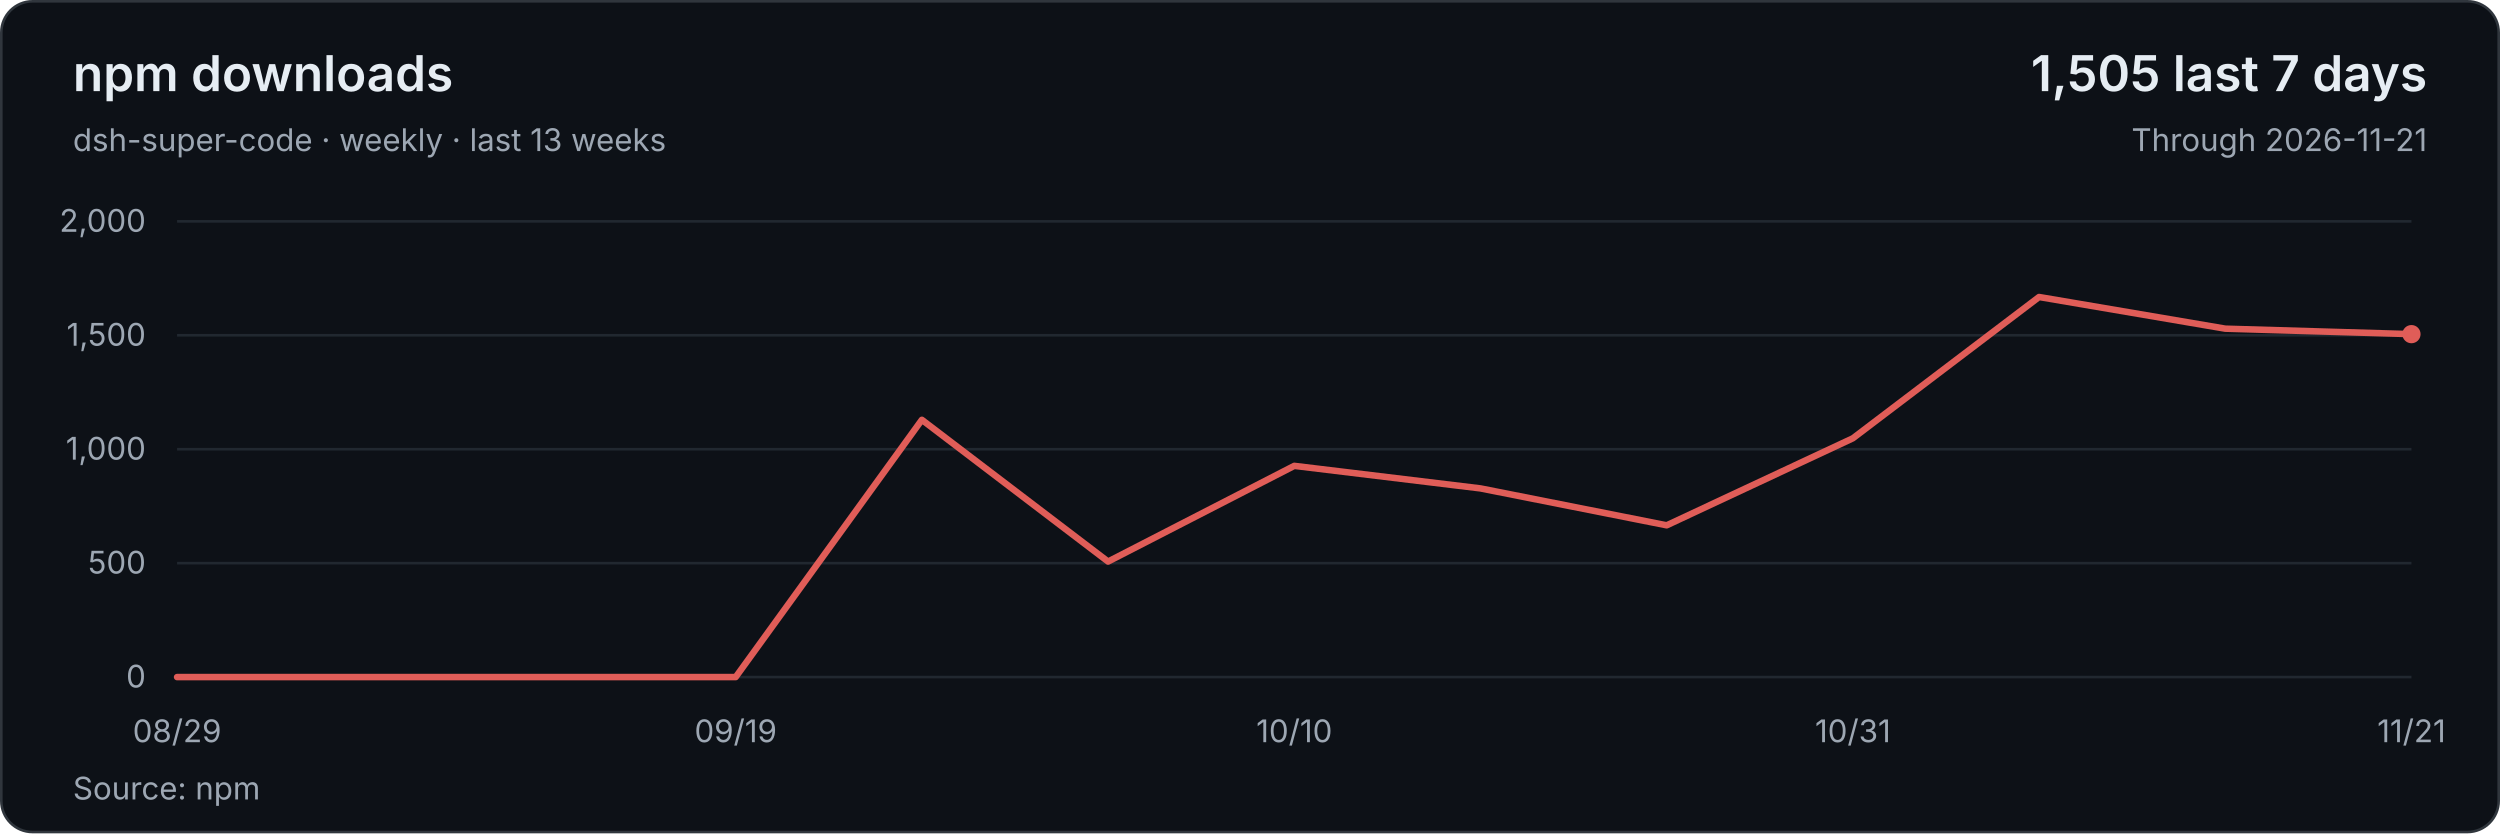
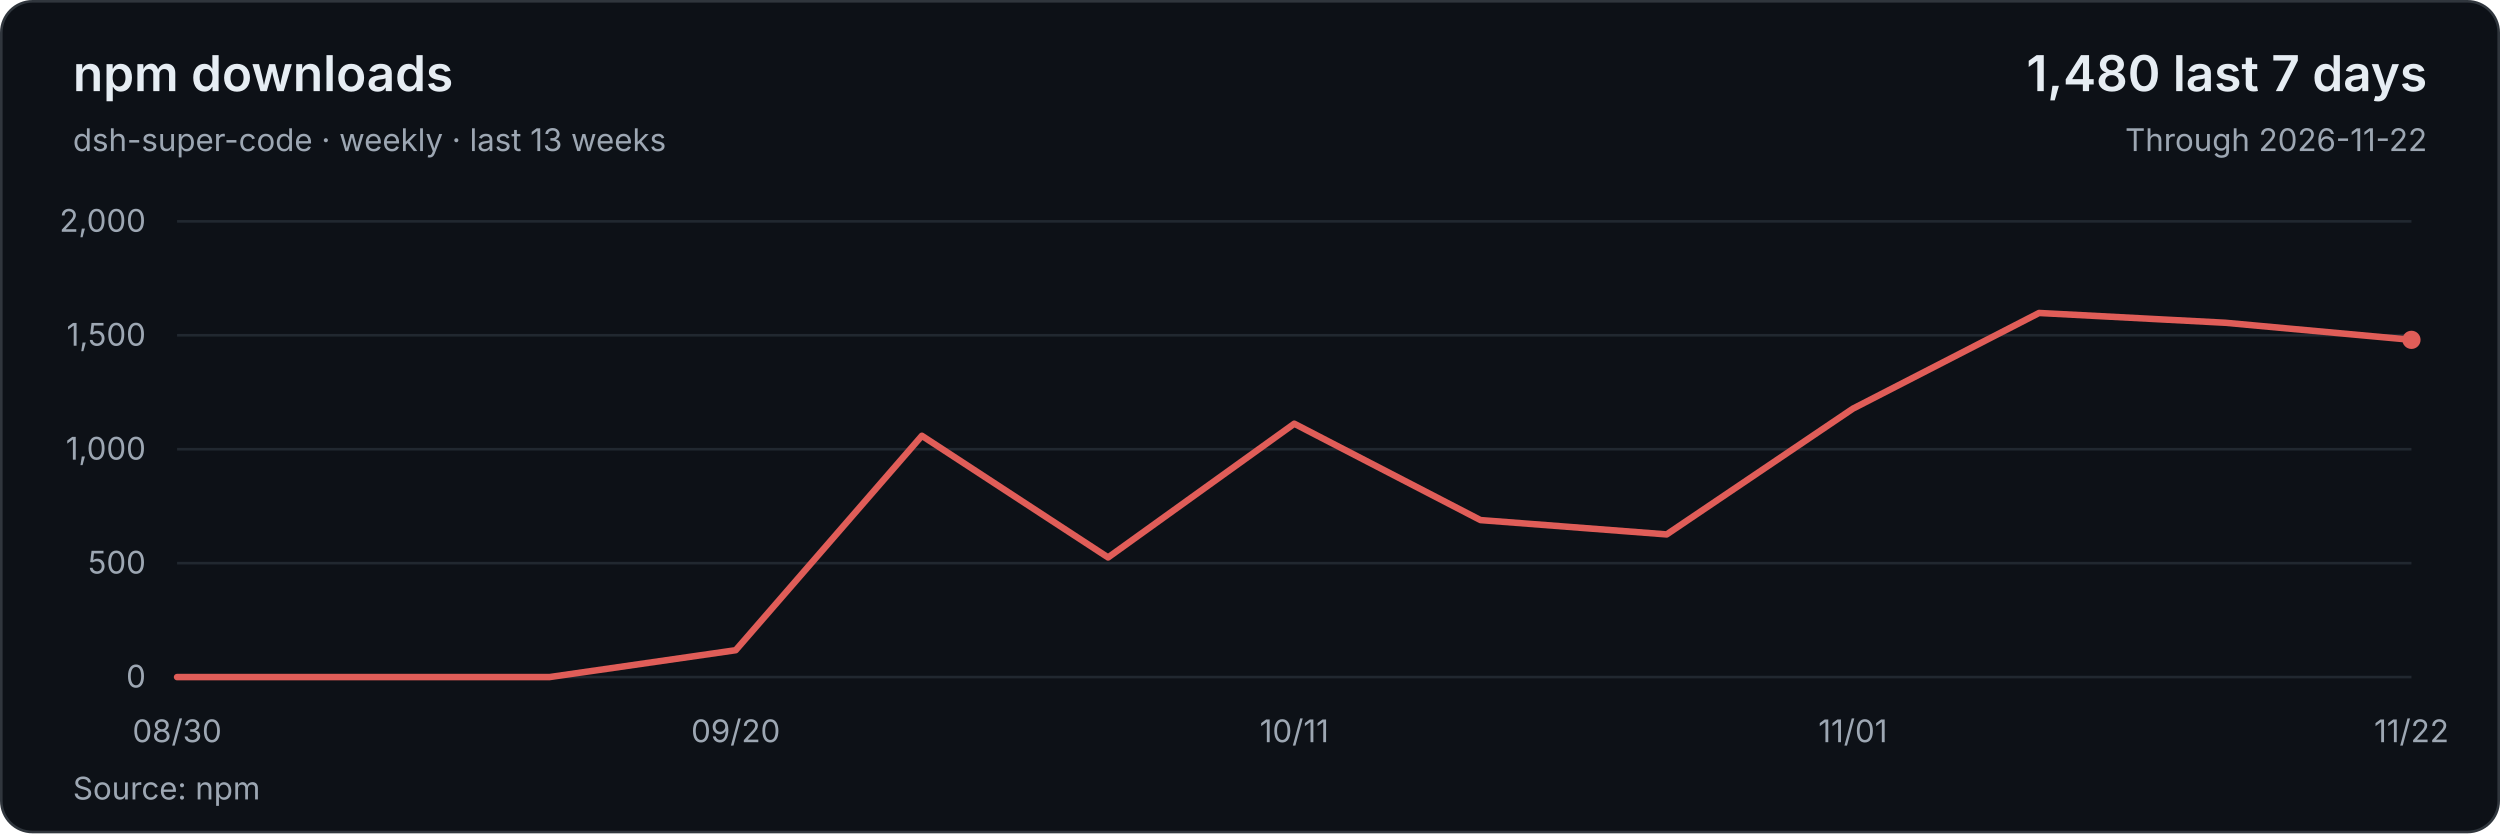
<svg xmlns="http://www.w3.org/2000/svg" width="960" height="320" viewBox="0 0 960 320" role="img" aria-labelledby="title description">
  <style>text{font-family:system-ui,-apple-system,BlinkMacSystemFont,'Segoe UI',sans-serif;font-size:12px;fill:#9da7b3;font-variant-numeric:tabular-nums}</style>
  <rect x=".5" y=".5" width="959" height="319" rx="12" fill="#0d1117" stroke="#30363d" />
  <text x="28" y="35" style="font-size:19px;font-weight:600;fill:#e6edf3">npm downloads</text>
  <text x="28" y="58">dsh-super-code · weekly · last 13 weeks</text>
-   <text x="932" y="35" text-anchor="end" style="font-size:19px;font-weight:600;fill:#e6edf3">1,505 last 7 days</text>
-   <text x="932" y="58" text-anchor="end">Through 2026-11-21</text>
+   <text x="932" y="35" text-anchor="end" style="font-size:19px;font-weight:600;fill:#e6edf3">1,480 last 7 days</text>
+   <text x="932" y="58" text-anchor="end">Through 2026-11-22</text>
  <path d="M68 260H926" stroke="#212830" />
  <text x="56" y="264" text-anchor="end">0</text>
  <path d="M68 216.25H926" stroke="#212830" />
  <text x="56" y="220.25" text-anchor="end">500</text>
  <path d="M68 172.5H926" stroke="#212830" />
  <text x="56" y="176.5" text-anchor="end">1,000</text>
  <path d="M68 128.75H926" stroke="#212830" />
  <text x="56" y="132.75" text-anchor="end">1,500</text>
  <path d="M68 85H926" stroke="#212830" />
  <text x="56" y="89" text-anchor="end">2,000</text>
-   <polyline points="68,260 139.5,260 211,260 282.5,260 354,161.21 425.5,215.64 497,178.89 568.5,187.55 640,201.72 711.5,168.3 783,114.05 854.5,126.21 926,128.31" fill="none" stroke="#e05d58" stroke-width="2.5" stroke-linejoin="round" stroke-linecap="round" />
-   <circle cx="926" cy="128.31" r="3.5" fill="#e05d58" />
-   <text x="68" y="285" text-anchor="middle">08/29</text>
-   <text x="282.5" y="285" text-anchor="middle">09/19</text>
-   <text x="497" y="285" text-anchor="middle">10/10</text>
-   <text x="711.5" y="285" text-anchor="middle">10/31</text>
-   <text x="926" y="285" text-anchor="middle">11/21</text>
+   <polyline points="68,260 139.5,260 211,260 282.5,249.68 354,167.34 425.5,214.06 497,162.7 568.5,199.71 640,205.22 711.5,156.93 783,120.18 854.5,123.94 926,130.5" fill="none" stroke="#e05d58" stroke-width="2.5" stroke-linejoin="round" stroke-linecap="round" />
+   <circle cx="926" cy="130.5" r="3.5" fill="#e05d58" />
+   <text x="68" y="285" text-anchor="middle">08/30</text>
+   <text x="282.5" y="285" text-anchor="middle">09/20</text>
+   <text x="497" y="285" text-anchor="middle">10/11</text>
+   <text x="711.5" y="285" text-anchor="middle">11/01</text>
+   <text x="926" y="285" text-anchor="middle">11/22</text>
  <text x="28" y="307">Source: npm</text>
</svg>
